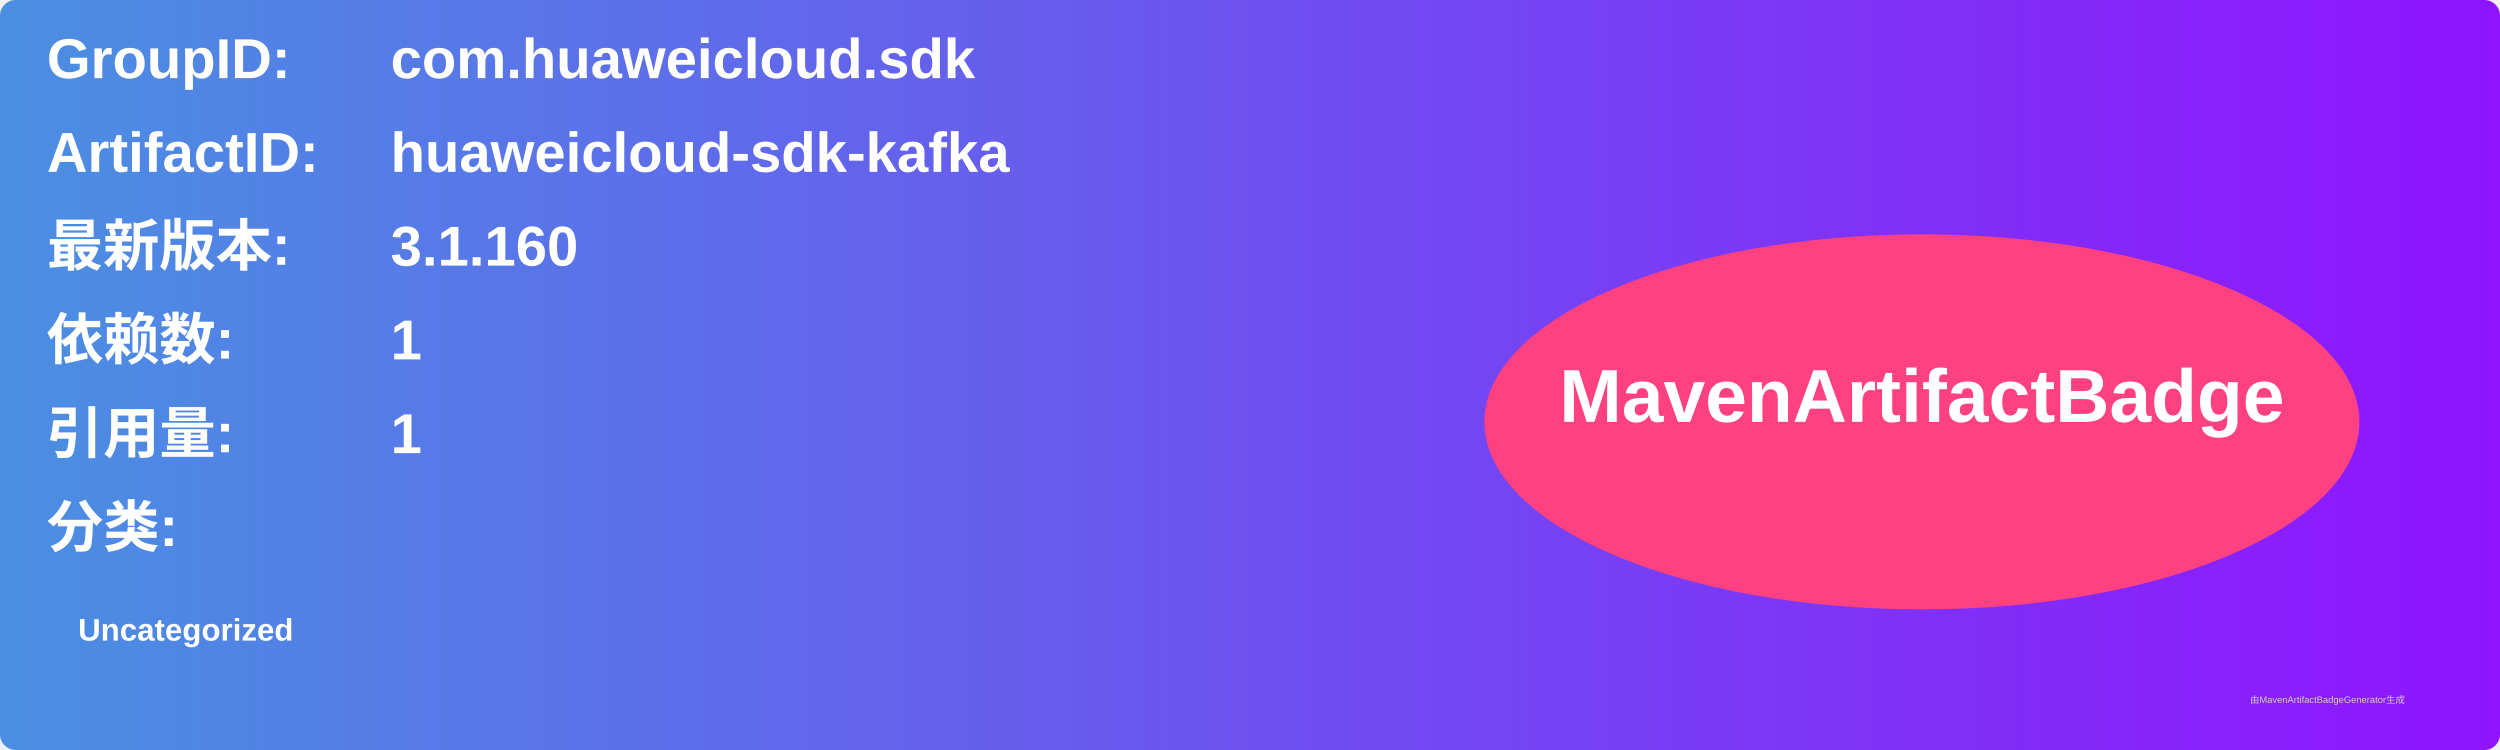
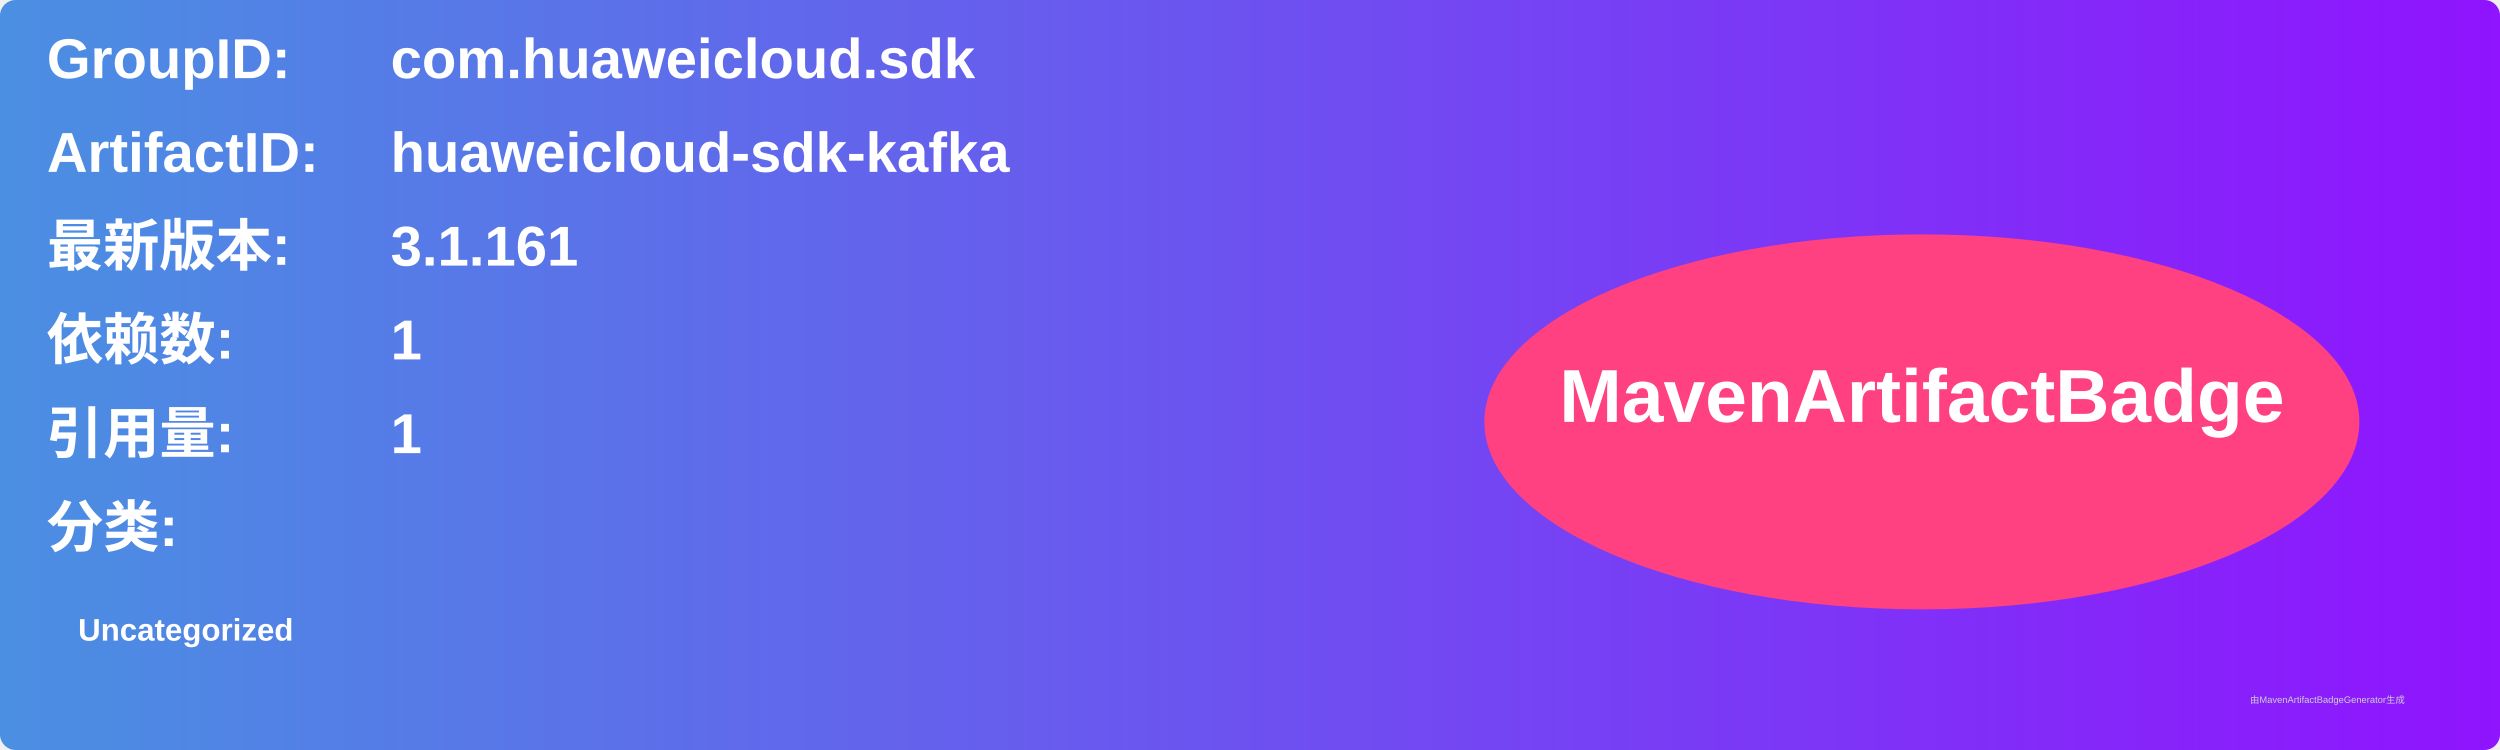
<svg xmlns="http://www.w3.org/2000/svg" width="800" height="240" viewBox="0 0 800 240">
  <linearGradient id="grad" x1="0%" y1="0%" x2="100%" y2="0%">
    <stop offset="0%" stop-color="#4a90e2" />
    <stop offset="100%" stop-color="#9013fe" />
  </linearGradient>
  <rect width="100%" height="100%" rx="5" ry="5" fill="url(#grad)" />
  <g transform="translate(15, 15)">
    <text x="0" y="10" font-family="Arial" font-size="18" fill="white" font-weight="bold" width="260">GroupID:</text>
    <text x="110" y="10" font-family="Arial" font-size="18" fill="white" font-weight="bold" width="460">com.huaweicloud.sdk</text>
    <text x="0" y="40" font-family="Arial" font-size="18" fill="white" font-weight="bold" width="260">ArtifactID:</text>
    <text x="110" y="40" font-family="Arial" font-size="18" fill="white" font-weight="bold" width="460">huaweicloud-sdk-kafka</text>
    <text x="0" y="70" font-family="Arial" font-size="18" fill="white" font-weight="bold">最新版本:</text>
    <text x="110" y="70" font-family="Arial" font-size="18" fill="white" font-weight="bold">
-       <tspan font-weight="bold">3.1.160</tspan>
+       <tspan font-weight="bold">3.1.161</tspan>
    </text>
    <text x="0" y="100" font-family="Arial" font-size="18" fill="white" font-weight="bold">依赖数: </text>
    <text x="110" y="100" font-family="Arial" font-size="18" fill="white">
      <tspan font-weight="bold">1</tspan>
    </text>
    <text x="0" y="130" font-family="Arial" font-size="18" fill="white" font-weight="bold">引用量: </text>
    <text x="110" y="130" font-family="Arial" font-size="18" fill="white">
      <tspan font-weight="bold">1</tspan>
    </text>
    <text x="0" y="160" font-family="Arial" font-size="18" fill="white" font-weight="bold">分类:</text>
    <text x="10" y="190" font-family="Arial" font-size="10" fill="white">
      <tspan font-weight="bold">Uncategorized</tspan>
    </text>
    <ellipse cx="600" cy="120" rx="140" ry="60" fill="#ff4081" />
    <text x="600" y="120" text-anchor="middle" font-family="Arial" font-size="24" fill="white" font-weight="bold">MavenArtifactBadge</text>
  </g>
  <text x="720" y="225" font-family="Arial" font-size="3" fill="#d0d0d0">由MavenArtifactBadgeGenerator生成</text>
</svg>
